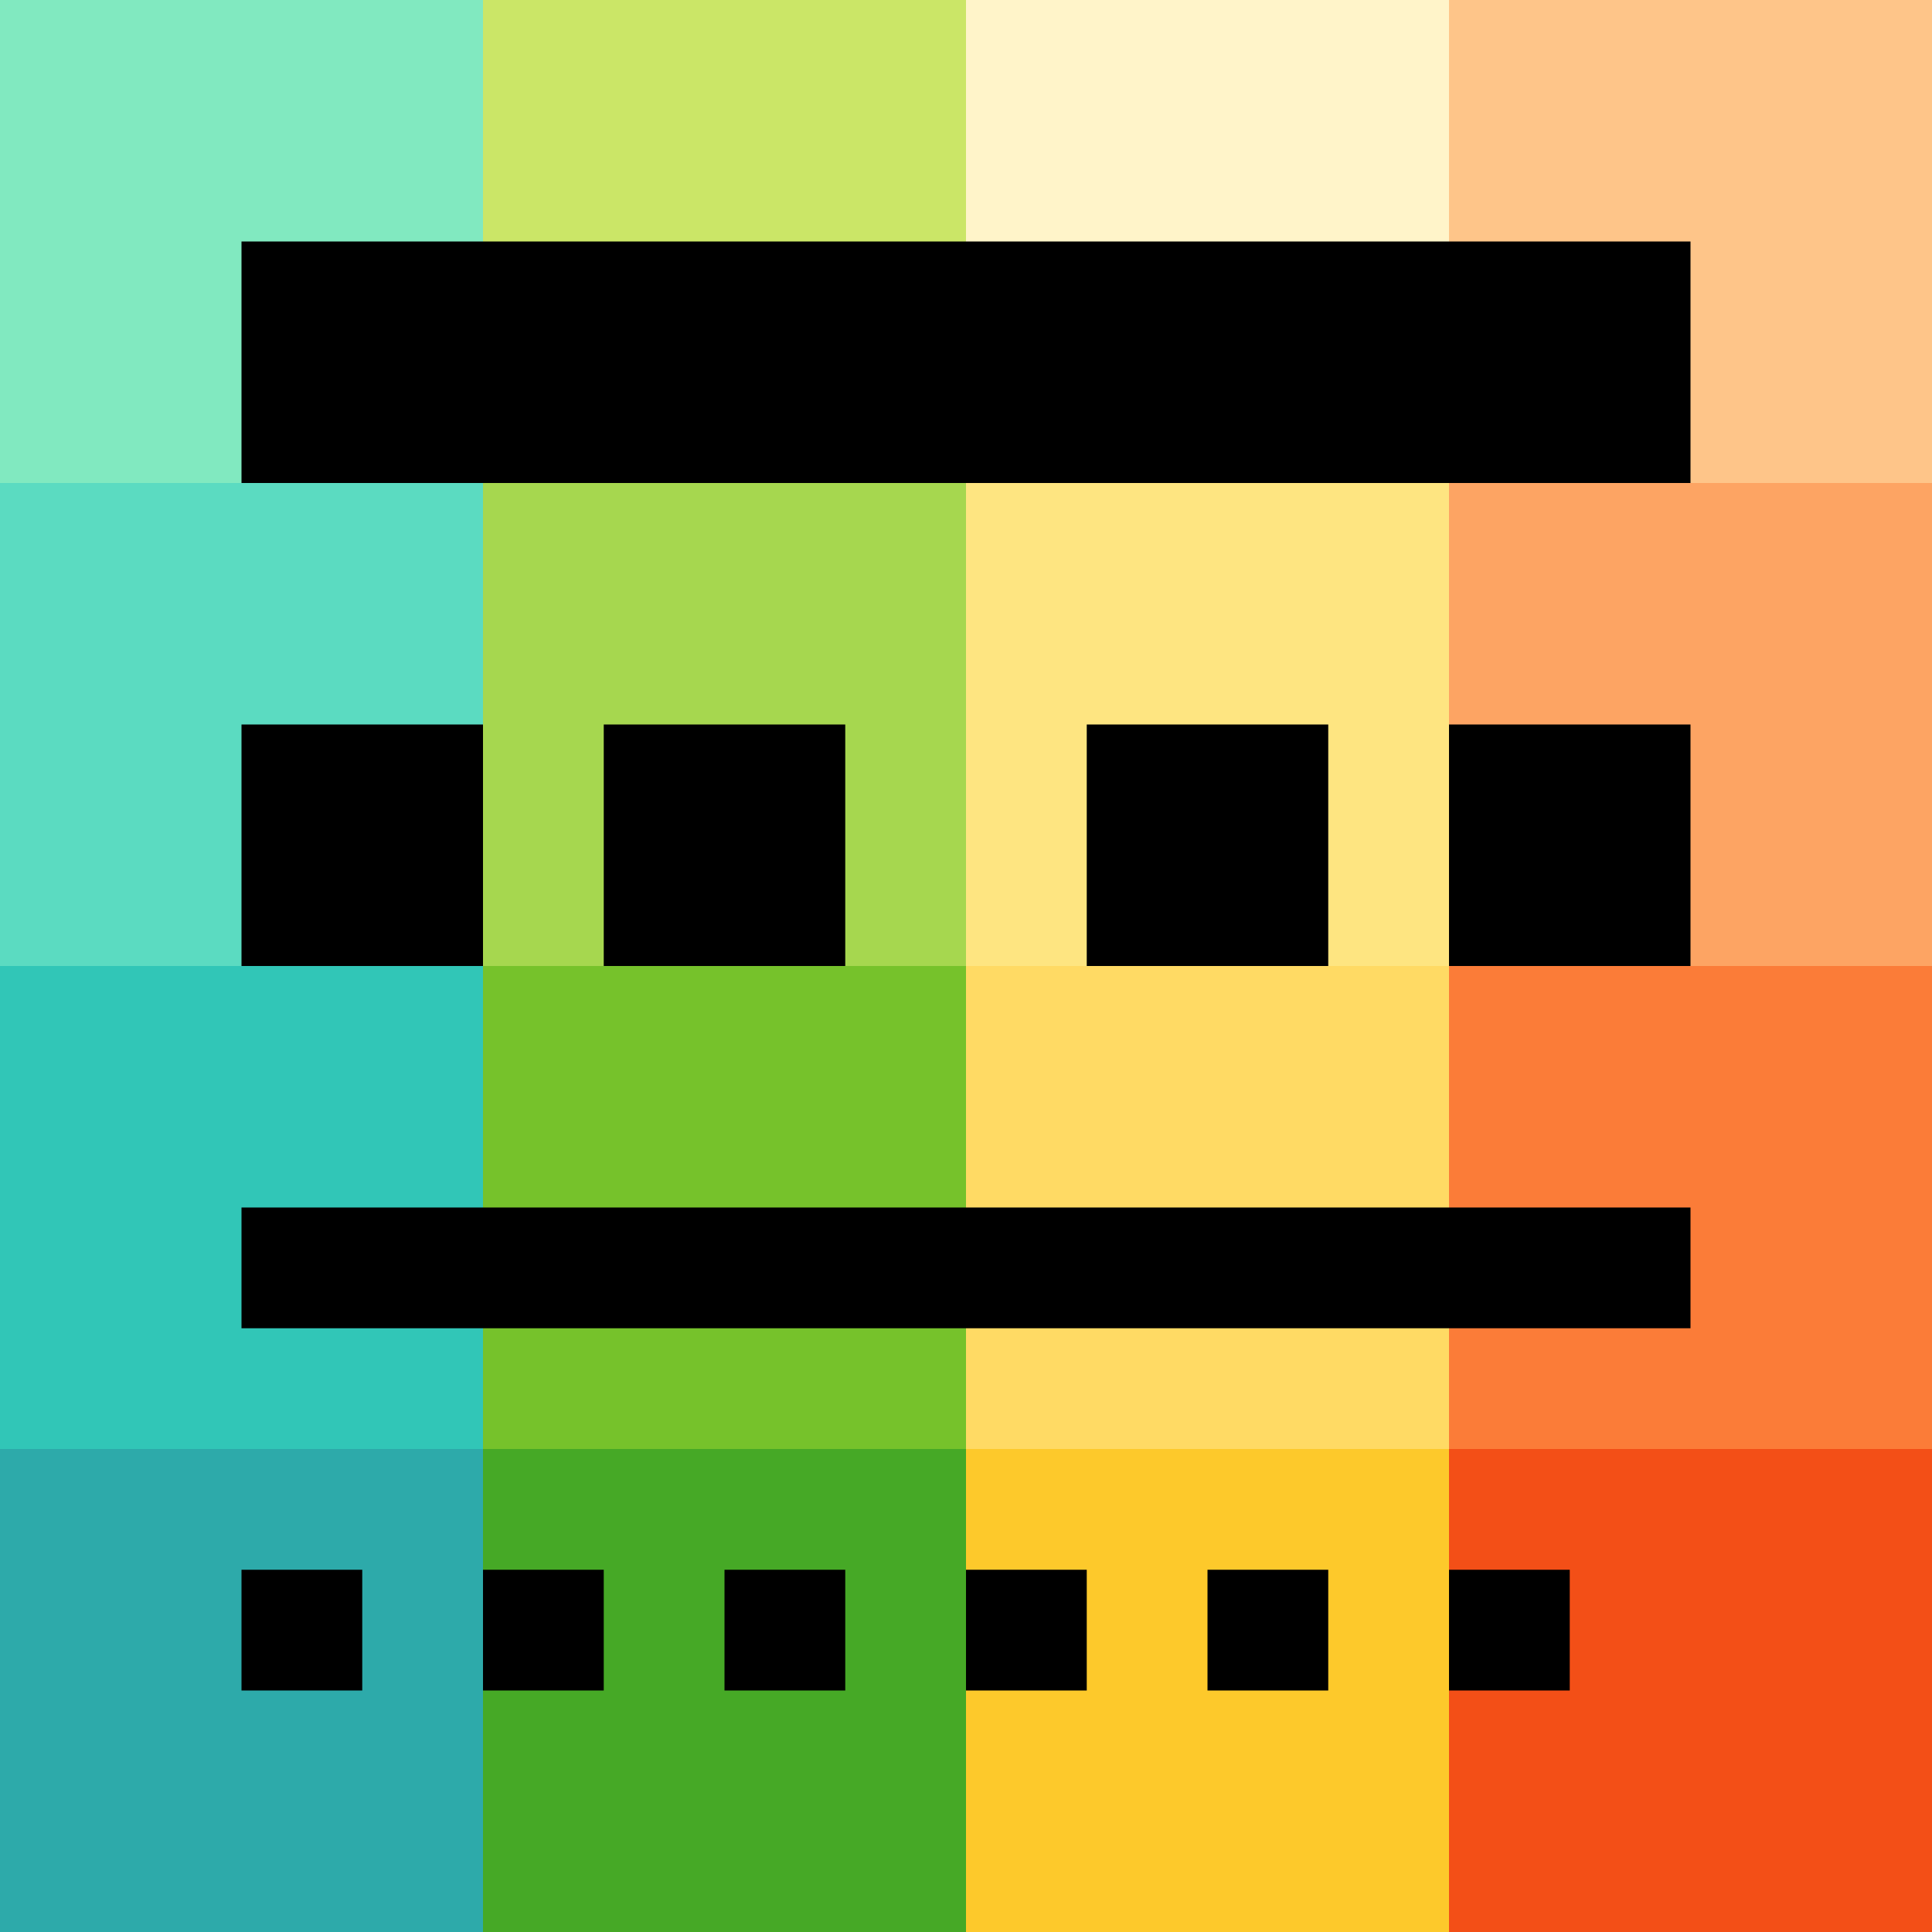
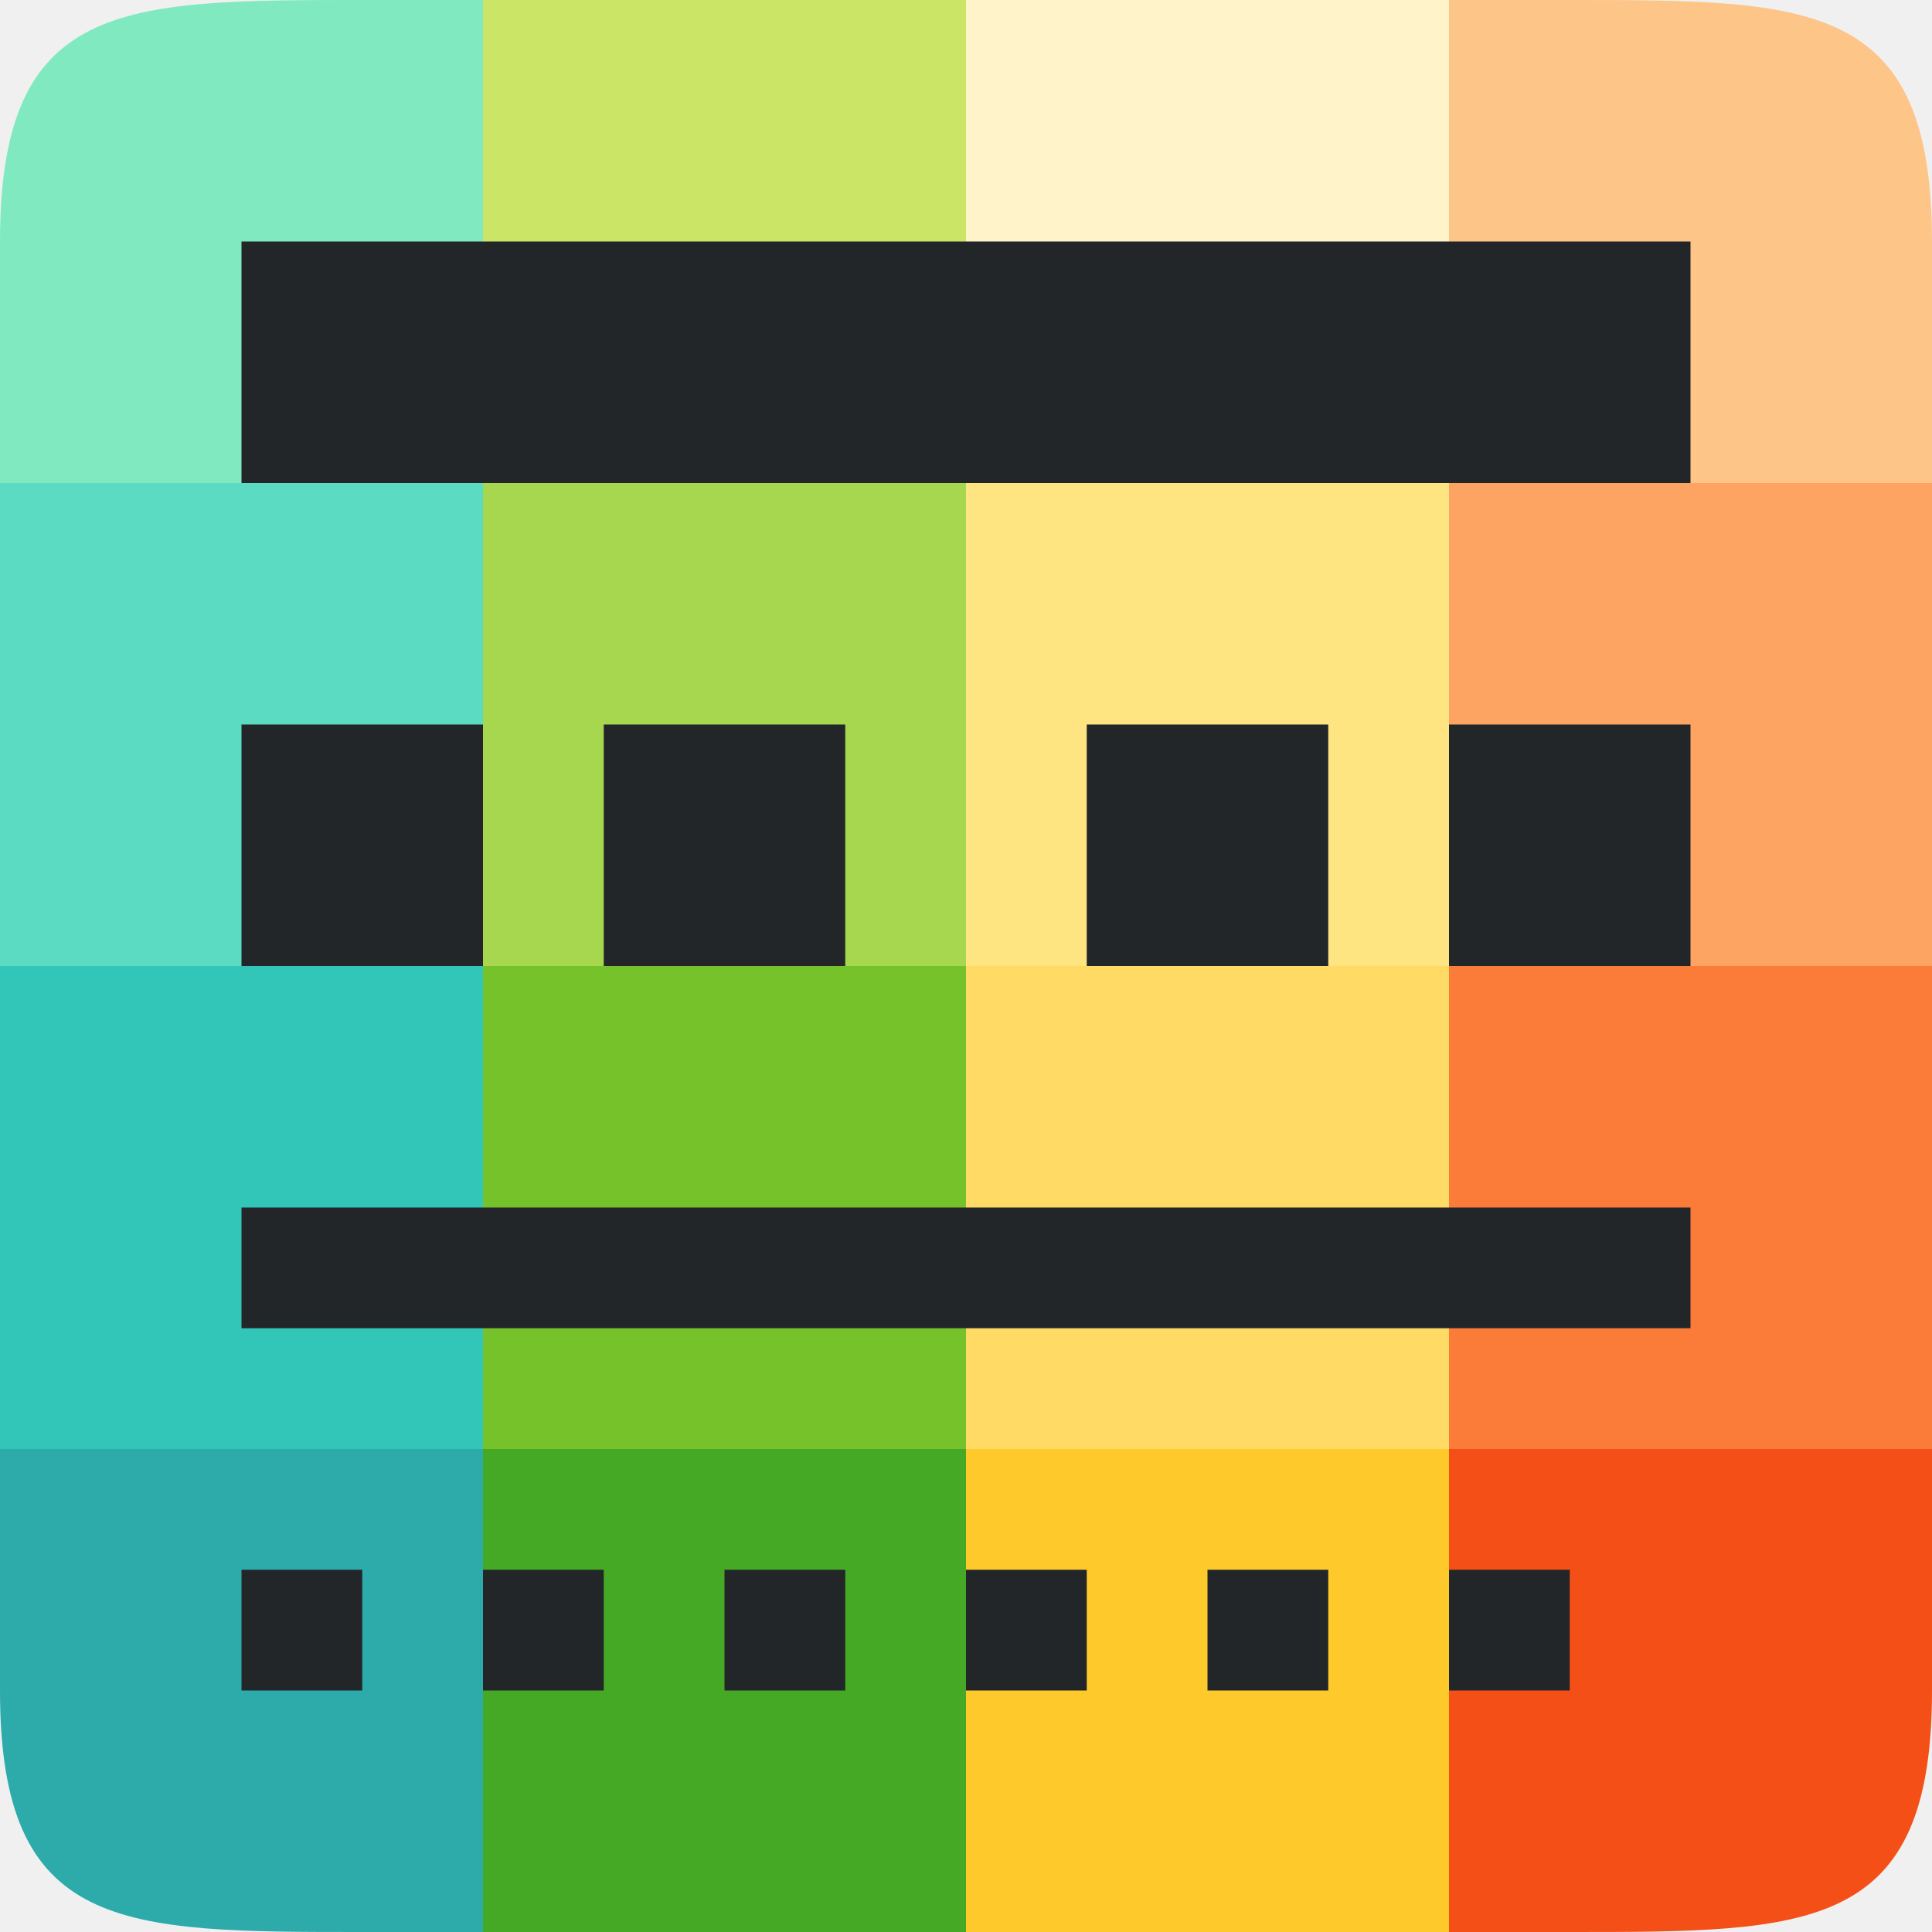
<svg xmlns="http://www.w3.org/2000/svg" viewBox="0 0 16 16" version="1.1" id="svg4">
  <defs id="defs8" />
-   <rect style="opacity:1;vector-effect:none;fill:#2daaaa;fill-opacity:1;stroke:none;stroke-width:2;stroke-linecap:round;stroke-linejoin:round;stroke-miterlimit:4;stroke-dasharray:none;stroke-dashoffset:0;stroke-opacity:1" id="rect3830-5" width="4" height="4" x="-2.3841858e-07" y="12" />
+   <path style="opacity:1;vector-effect:none;fill:#2daaaa;fill-opacity:1;stroke:none;stroke-width:2;stroke-linecap:round;stroke-linejoin:round;stroke-miterlimit:4;stroke-dasharray:none;stroke-dashoffset:0;stroke-opacity:1" d="m 0,12 v 2 c 0,2 1,2 3,2 h 1 v -4 z" id="rect3830-5" />
  <rect style="opacity:1;vector-effect:none;fill:#46a926;fill-opacity:1;stroke:none;stroke-width:2;stroke-linecap:round;stroke-linejoin:round;stroke-miterlimit:4;stroke-dasharray:none;stroke-dashoffset:0;stroke-opacity:1" id="rect3830-0-9" width="4" height="4" x="4" y="12" />
  <rect style="opacity:1;vector-effect:none;fill:#fdc92b;fill-opacity:1;stroke:none;stroke-width:2;stroke-linecap:round;stroke-linejoin:round;stroke-miterlimit:4;stroke-dasharray:none;stroke-dashoffset:0;stroke-opacity:1" id="rect3830-2-2" width="4" height="4" x="8" y="12" />
-   <rect style="opacity:1;vector-effect:none;fill:#f34f17;fill-opacity:1;stroke:none;stroke-width:2;stroke-linecap:round;stroke-linejoin:round;stroke-miterlimit:4;stroke-dasharray:none;stroke-dashoffset:0;stroke-opacity:1" id="rect3830-3-2" width="4" height="4" x="12" y="12" />
-   <rect style="opacity:1;vector-effect:none;fill:#31c6b7;fill-opacity:1;stroke:none;stroke-width:2;stroke-linecap:round;stroke-linejoin:round;stroke-miterlimit:4;stroke-dasharray:none;stroke-dashoffset:0;stroke-opacity:1" id="rect3830-9" width="4" height="4" x="-2.3841858e-07" y="8" />
+   <path style="opacity:1;vector-effect:none;fill:#f34f17;fill-opacity:1;stroke:none;stroke-width:2;stroke-linecap:round;stroke-linejoin:round;stroke-miterlimit:4;stroke-dasharray:none;stroke-dashoffset:0;stroke-opacity:1" d="m 12,12 v 4 h 1 c 2,0 3,0 3,-2 v -2 z" id="rect3830-3-2" />
+   <rect style="opacity:1;vector-effect:none;fill:#31c6b7;fill-opacity:1;stroke:none;stroke-width:2;stroke-linecap:round;stroke-linejoin:round;stroke-miterlimit:4;stroke-dasharray:none;stroke-dashoffset:0;stroke-opacity:1" id="rect3830-9" width="4" height="4" x="0" y="8" />
  <rect style="opacity:1;vector-effect:none;fill:#76c22b;fill-opacity:1;stroke:none;stroke-width:2;stroke-linecap:round;stroke-linejoin:round;stroke-miterlimit:4;stroke-dasharray:none;stroke-dashoffset:0;stroke-opacity:1" id="rect3830-0-7" width="4" height="4" x="4" y="8" />
  <rect style="opacity:1;vector-effect:none;fill:#ffda64;fill-opacity:1;stroke:none;stroke-width:2;stroke-linecap:round;stroke-linejoin:round;stroke-miterlimit:4;stroke-dasharray:none;stroke-dashoffset:0;stroke-opacity:1" id="rect3830-2-3" width="4" height="4" x="8" y="8" />
  <rect style="opacity:1;vector-effect:none;fill:#fb7c38;fill-opacity:1;stroke:none;stroke-width:2;stroke-linecap:round;stroke-linejoin:round;stroke-miterlimit:4;stroke-dasharray:none;stroke-dashoffset:0;stroke-opacity:1" id="rect3830-3-6" width="4" height="4" x="12" y="8" />
-   <rect style="opacity:1;vector-effect:none;fill:#5bdbc1;fill-opacity:1;stroke:none;stroke-width:2;stroke-linecap:round;stroke-linejoin:round;stroke-miterlimit:4;stroke-dasharray:none;stroke-dashoffset:0;stroke-opacity:1" id="rect3830-29" width="4" height="4" x="-2.3841858e-07" y="4" />
+   <rect style="opacity:1;vector-effect:none;fill:#5bdbc1;fill-opacity:1;stroke:none;stroke-width:2;stroke-linecap:round;stroke-linejoin:round;stroke-miterlimit:4;stroke-dasharray:none;stroke-dashoffset:0;stroke-opacity:1" id="rect3830-29" width="4" height="4" x="0" y="4" />
  <rect style="opacity:1;vector-effect:none;fill:#a6d74f;fill-opacity:1;stroke:none;stroke-width:2;stroke-linecap:round;stroke-linejoin:round;stroke-miterlimit:4;stroke-dasharray:none;stroke-dashoffset:0;stroke-opacity:1" id="rect3830-0-3" width="4" height="4" x="4" y="4" />
  <rect style="opacity:1;vector-effect:none;fill:#fee581;fill-opacity:1;stroke:none;stroke-width:2;stroke-linecap:round;stroke-linejoin:round;stroke-miterlimit:4;stroke-dasharray:none;stroke-dashoffset:0;stroke-opacity:1" id="rect3830-2-1" width="4" height="4" x="8" y="4" />
  <rect style="opacity:1;vector-effect:none;fill:#fda463;fill-opacity:1;stroke:none;stroke-width:2;stroke-linecap:round;stroke-linejoin:round;stroke-miterlimit:4;stroke-dasharray:none;stroke-dashoffset:0;stroke-opacity:1" id="rect3830-3-9" width="4" height="4" x="12" y="4" />
-   <rect style="opacity:1;vector-effect:none;fill:#81e9c0;fill-opacity:1;stroke:none;stroke-width:2;stroke-linecap:round;stroke-linejoin:round;stroke-miterlimit:4;stroke-dasharray:none;stroke-dashoffset:0;stroke-opacity:1" id="rect3830-78" width="4" height="4" x="-2.3841858e-07" y="0" />
-   <rect style="opacity:1;vector-effect:none;fill:#cbe667;fill-opacity:1;stroke:none;stroke-width:2;stroke-linecap:round;stroke-linejoin:round;stroke-miterlimit:4;stroke-dasharray:none;stroke-dashoffset:0;stroke-opacity:1" id="rect3830-0-4" width="4" height="4" x="4" y="0" />
-   <rect style="opacity:1;vector-effect:none;fill:#fff4c9;fill-opacity:1;stroke:none;stroke-width:2;stroke-linecap:round;stroke-linejoin:round;stroke-miterlimit:4;stroke-dasharray:none;stroke-dashoffset:0;stroke-opacity:1" id="rect3830-2-5" width="4" height="4" x="8" y="0" />
-   <rect style="opacity:1;vector-effect:none;fill:#fec589;fill-opacity:1;stroke:none;stroke-width:2;stroke-linecap:round;stroke-linejoin:round;stroke-miterlimit:4;stroke-dasharray:none;stroke-dashoffset:0;stroke-opacity:1" id="rect3830-3-0" width="4" height="4" x="12" y="0" />
-   <path style="fill:#ffffff;stroke:#ffffff;opacity:0;stroke-width:2;stroke-miterlimit:4;stroke-dasharray:none" id="path855" fill="#232629" d="m2 2v2h11 1v-2h-1zm0 4v2h2v-2zm3 0v2h2v-2zm3 0v2h1v-2zm4 0c-.389 1.277-1.361 2.371-1.781 3.25-.147.261-.219.558-.219.875 0 1.039.892 1.875 2 1.875s2-.836 2-1.875c0-.317-.103-.614-.25-.875-.42-.879-1.361-1.973-1.75-3.25zm-10 4v1h7v-1zm0 3v1h1v-1zm2 0v1h1v-1zm2 0v1h1v-1zm2 0v1h1v-1zm2 0v1h1v-1zm2 0v1h1v-1z" />
-   <path style="fill:#000000" d="m 2,2 v 2 h 11 1 V 2 h -1 z" id="path850" />
-   <path style="fill:#000000" d="M 2,6 V 8 H 4 V 6 Z" id="path848" />
-   <path style="fill:#000000" d="M 5,6 V 8 H 7 V 6 Z" id="path846" />
-   <path style="fill:#000000" d="m 12,6 v 2 h 2 V 6 Z" id="path844" />
-   <path style="fill:#000000" d="m 2,10 v 1 h 12 v -1 z" id="path842" />
-   <path style="fill:#000000" d="m 2,13 v 1 h 1 v -1 z" id="path840" />
-   <path style="fill:#000000" d="m 4,13 v 1 h 1 v -1 z" id="path838" />
-   <path style="fill:#000000" d="m 6,13 v 1 h 1 v -1 z" id="path836" />
-   <path style="fill:#000000" d="m 8,13 v 1 h 1 v -1 z" id="path834" />
-   <path style="fill:#000000" d="m 10,13 v 1 h 1 v -1 z" id="path832" />
-   <path style="fill:#000000" d="m 12,13 v 1 h 1 v -1 z" id="path2" />
-   <path id="path852" d="m 9,6 v 2 h 2 V 6 Z" style="fill:#000000" />
+   <path style="opacity:1;vector-effect:none;fill:#81e9c0;fill-opacity:1;stroke:none;stroke-width:2;stroke-linecap:round;stroke-linejoin:round;stroke-miterlimit:4;stroke-dasharray:none;stroke-dashoffset:0;stroke-opacity:1" d="M 3,0 C 1,0 0,0 0,2 V 4 H 4 V 0 Z" id="rect3830-78" />
+   <rect style="opacity:1;vector-effect:none;fill:#cbe667;fill-opacity:1;stroke:none;stroke-width:2;stroke-linecap:round;stroke-linejoin:round;stroke-miterlimit:4;stroke-dasharray:none;stroke-dashoffset:0;stroke-opacity:1" id="rect3830-0-4" width="4" height="4" x="4" y="1.1920929e-07" />
+   <rect style="opacity:1;vector-effect:none;fill:#fff4c9;fill-opacity:1;stroke:none;stroke-width:2;stroke-linecap:round;stroke-linejoin:round;stroke-miterlimit:4;stroke-dasharray:none;stroke-dashoffset:0;stroke-opacity:1" id="rect3830-2-5" width="4" height="4" x="8" y="1.1920929e-07" />
+   <path style="opacity:1;vector-effect:none;fill:#fec589;fill-opacity:1;stroke:none;stroke-width:2;stroke-linecap:round;stroke-linejoin:round;stroke-miterlimit:4;stroke-dasharray:none;stroke-dashoffset:0;stroke-opacity:1" d="m 12,0 v 4 h 4 V 2 C 16,0 15,0 13,0 Z" id="rect3830-3-0" />
+   <g id="g853" style="fill:#232629;fill-opacity:1">
+     <path id="path850" d="m 2,2 v 2 h 11 1 V 2 h -1 z" style="fill:#232629;fill-opacity:1" />
+     <path id="path848" d="M 2,6 V 8 H 4 V 6 Z" style="fill:#232629;fill-opacity:1" />
+     <path id="path846" d="M 5,6 V 8 H 7 V 6 Z" style="fill:#232629;fill-opacity:1" />
+     <path id="path844" d="m 12,6 v 2 h 2 V 6 Z" style="fill:#232629;fill-opacity:1" />
+     <path id="path842" d="m 2,10 v 1 h 12 v -1 z" style="fill:#232629;fill-opacity:1" />
+     <path id="path840" d="m 2,13 v 1 h 1 v -1 z" style="fill:#232629;fill-opacity:1" />
+     <path id="path838" d="m 4,13 v 1 h 1 v -1 z" style="fill:#232629;fill-opacity:1" />
+     <path id="path836" d="m 6,13 v 1 h 1 v -1 z" style="fill:#232629;fill-opacity:1" />
+     <path id="path834" d="m 8,13 v 1 h 1 v -1 z" style="fill:#232629;fill-opacity:1" />
+     <path id="path832" d="m 10,13 v 1 h 1 v -1 z" style="fill:#232629;fill-opacity:1" />
+     <path id="path2" d="m 12,13 v 1 h 1 v -1 z" style="fill:#232629;fill-opacity:1" />
+     <path style="fill:#232629;fill-opacity:1" d="m 9,6 v 2 h 2 V 6 Z" id="path852" />
+   </g>
</svg>
